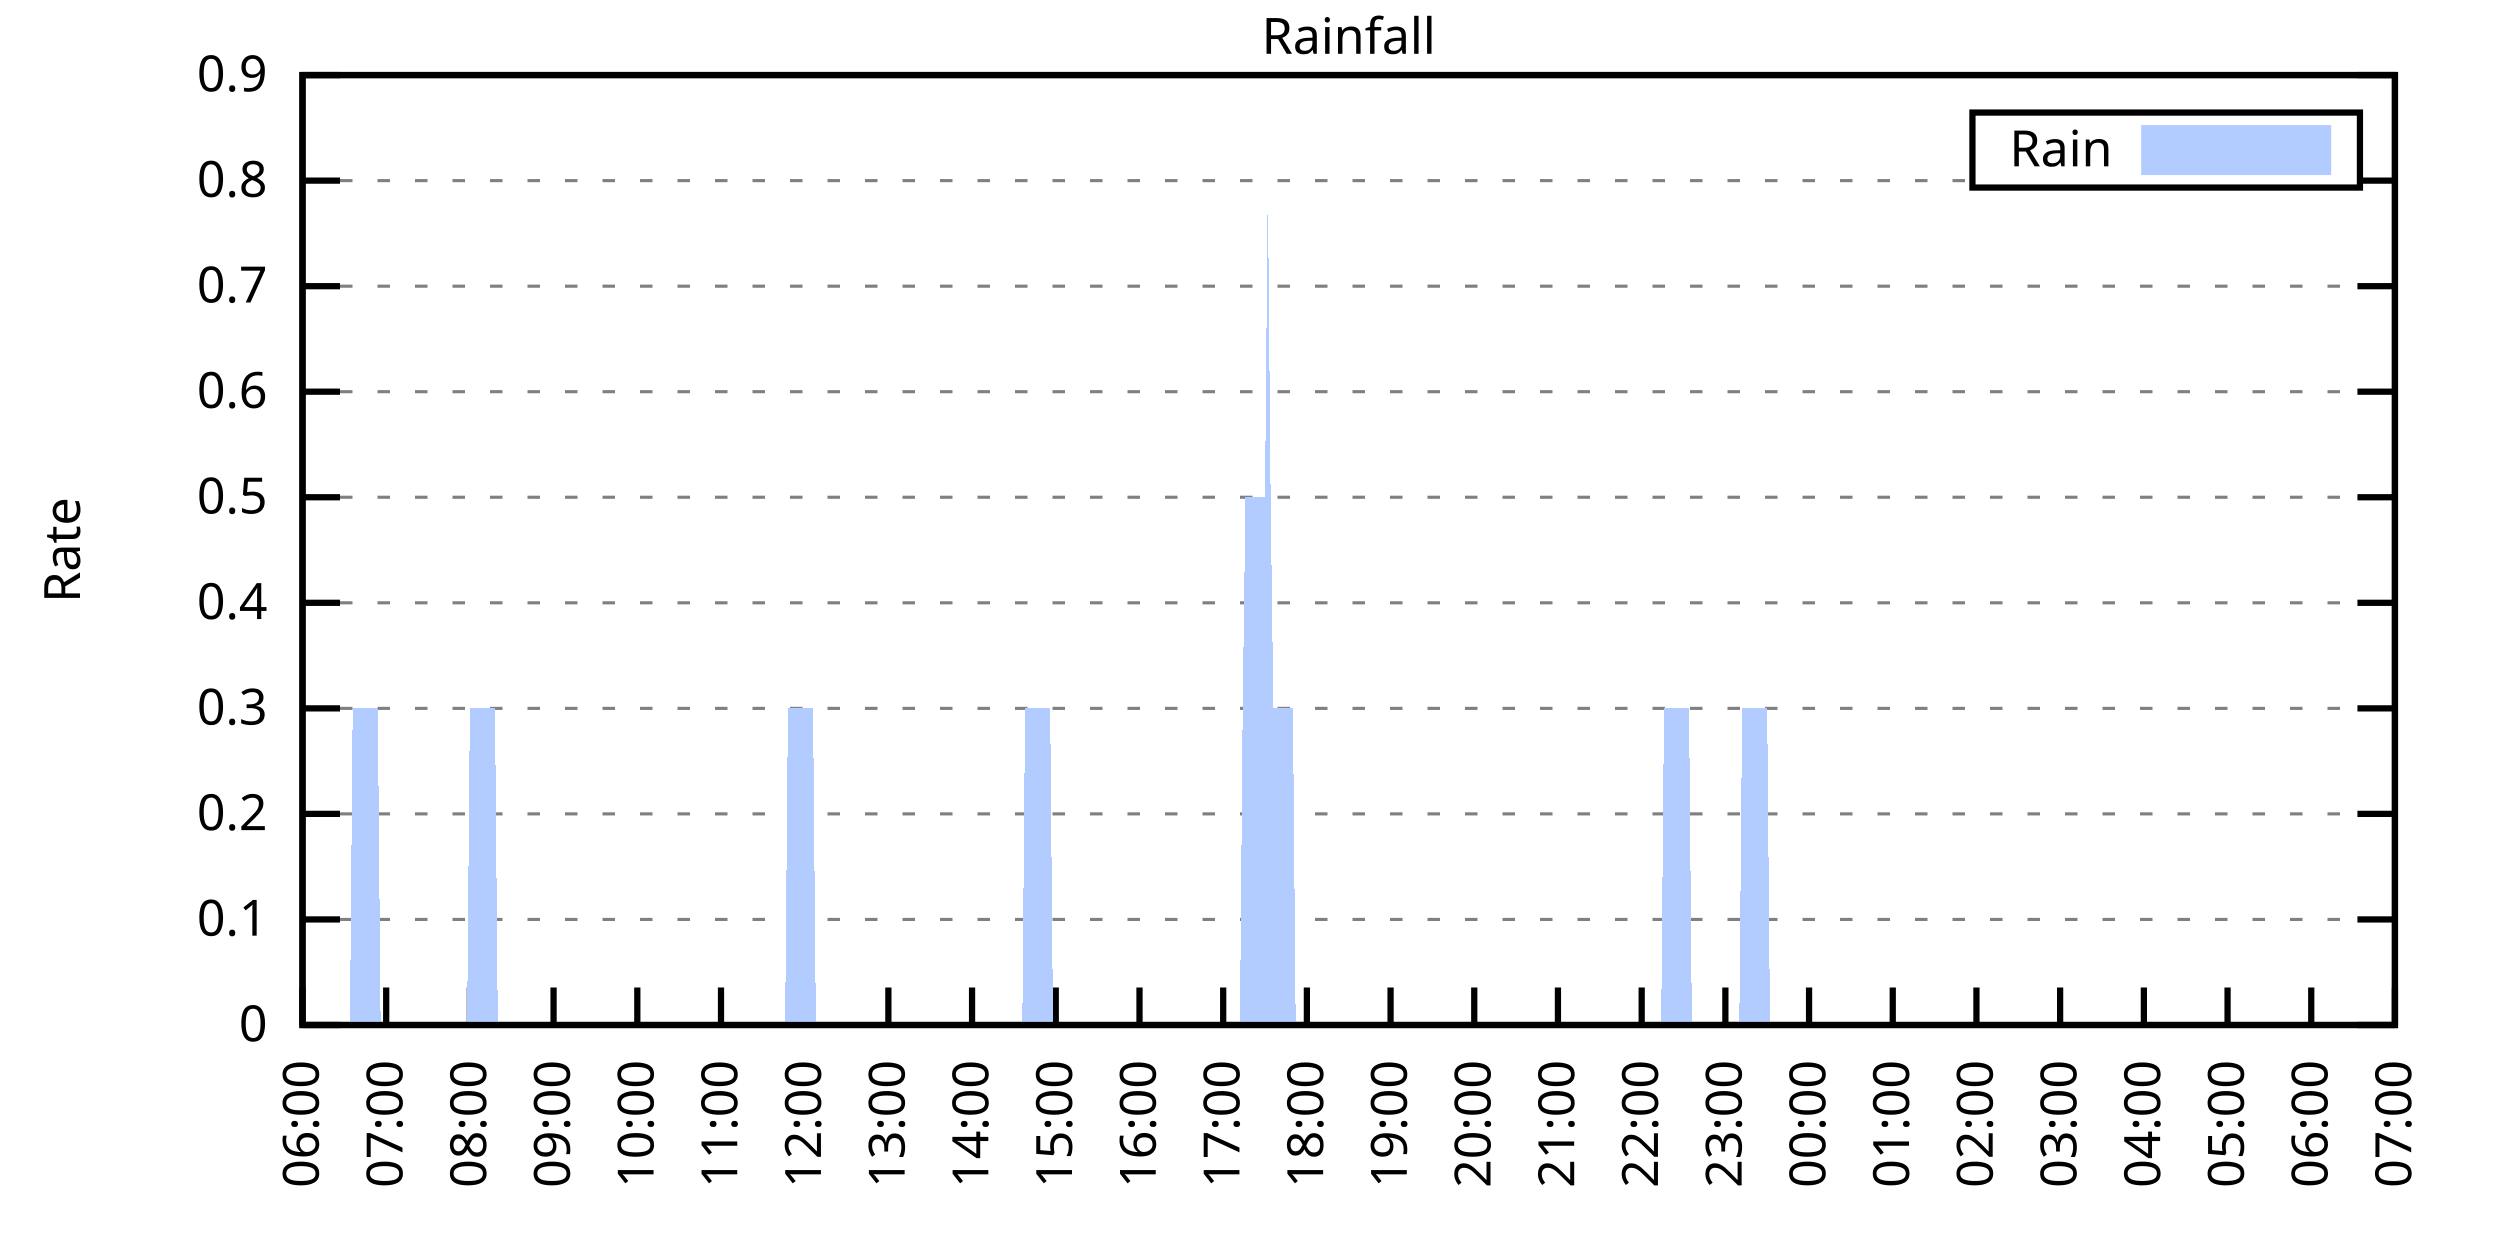
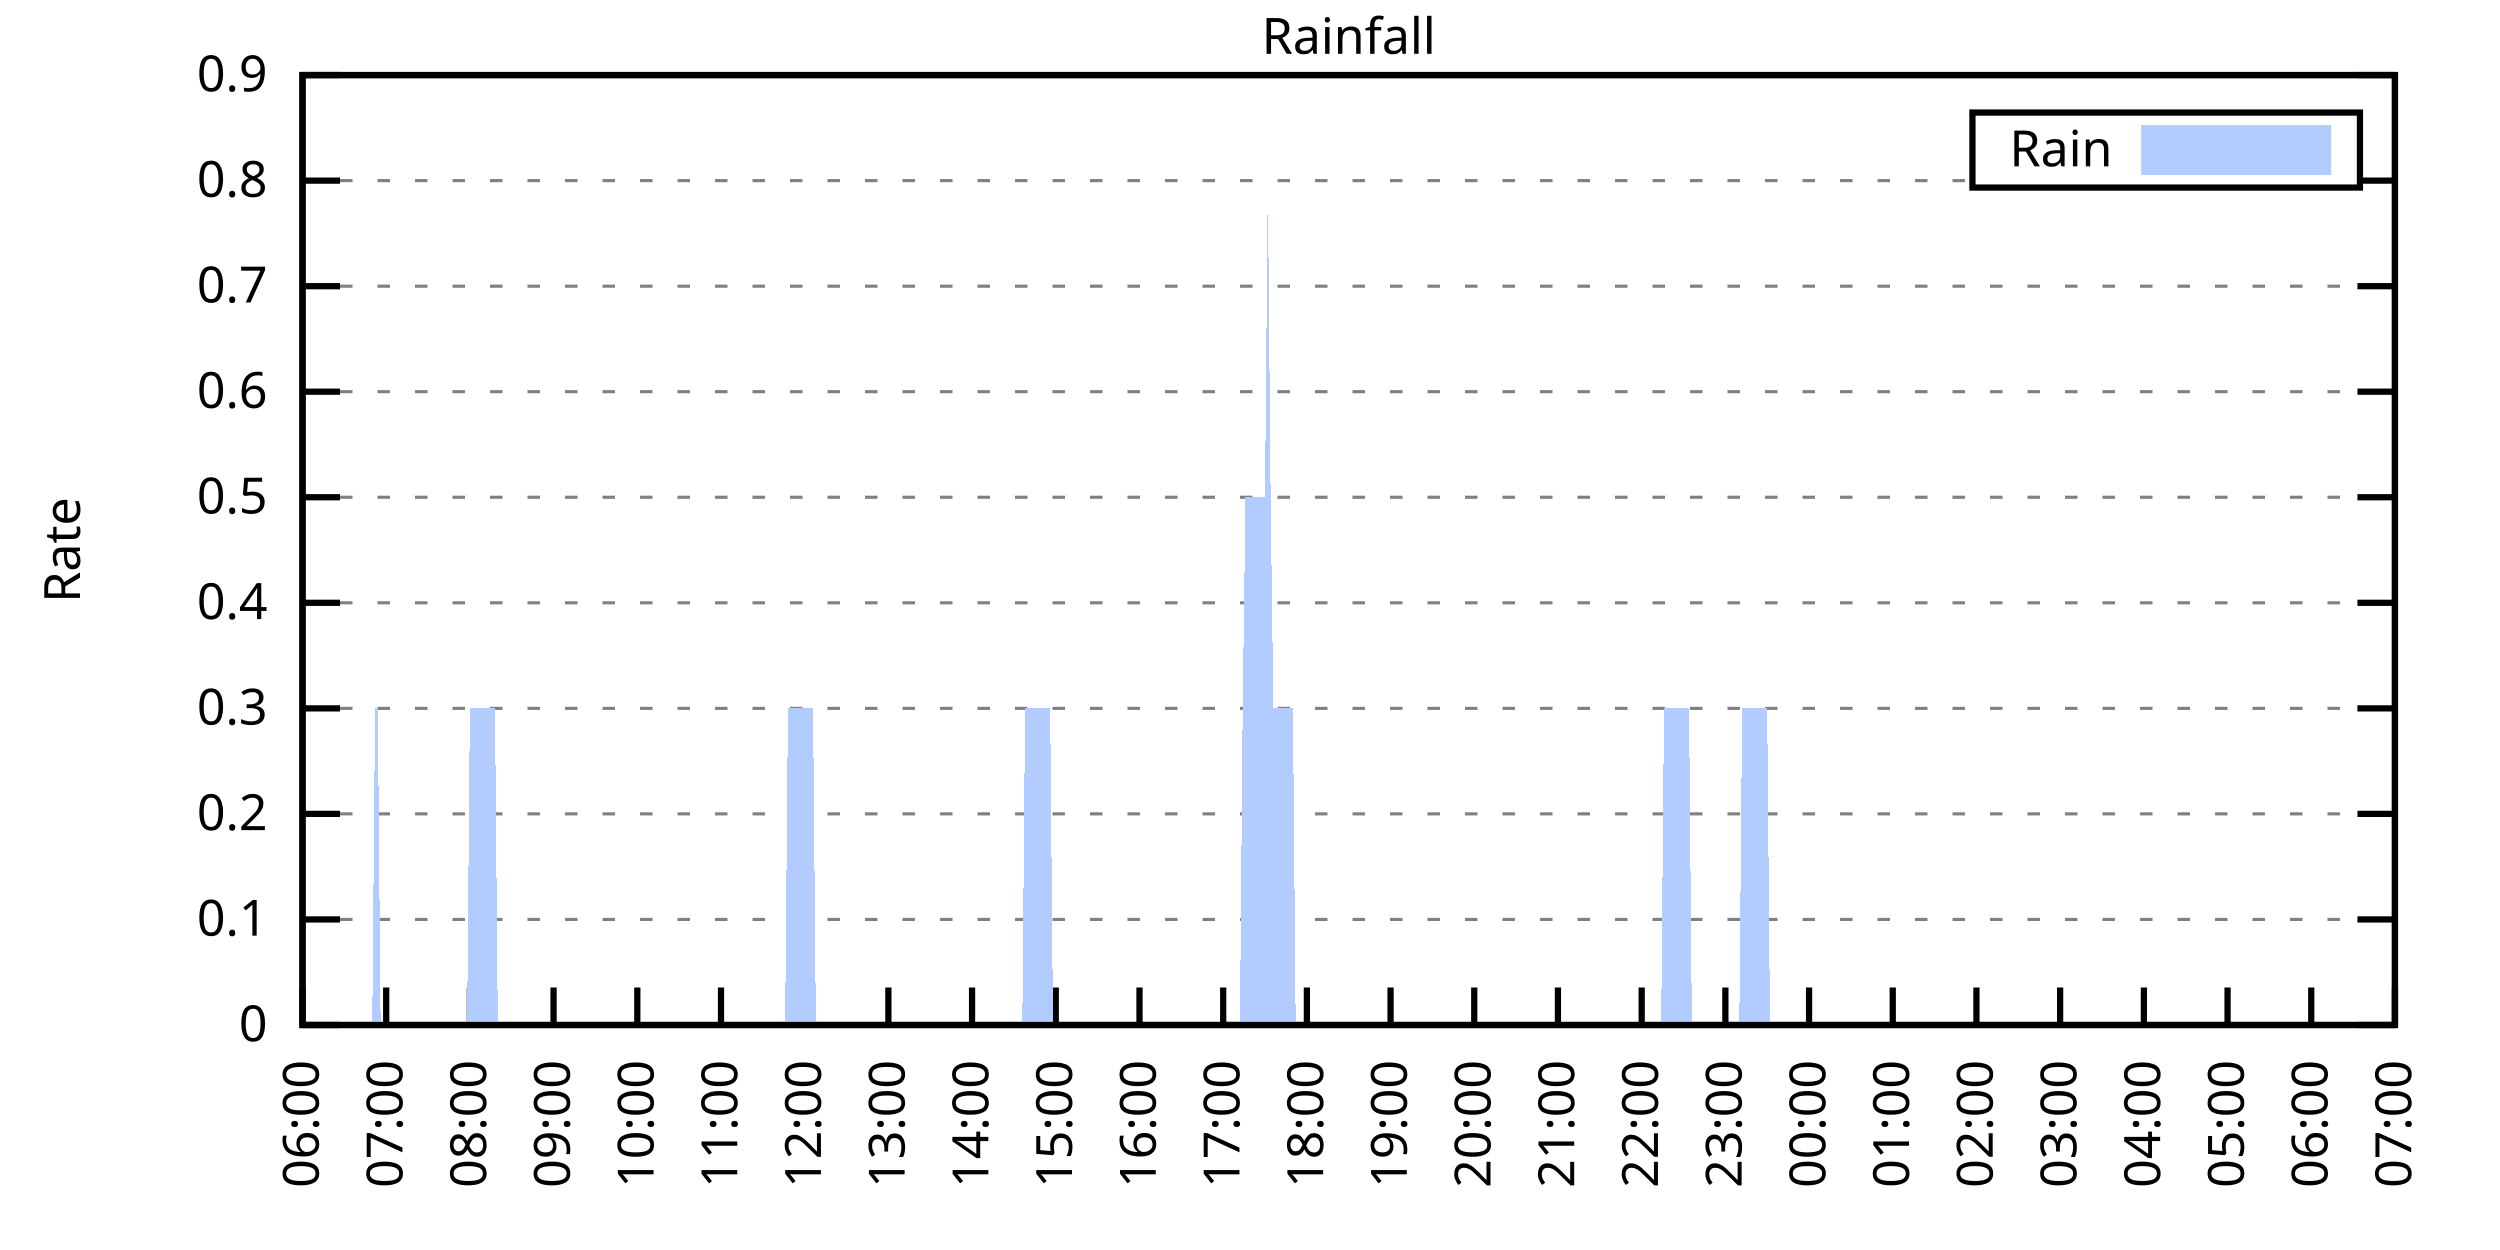
<svg xmlns="http://www.w3.org/2000/svg" xmlns:xlink="http://www.w3.org/1999/xlink" width="400" height="200" viewBox="0 0 400 200">
  <g id="gnuplot_canvas">
    <rect x="0" y="0" width="400" height="200" fill="none" />
    <defs>
      <circle id="gpDot" r="0.5" stroke-width="0.5" stroke="currentColor" />
      <path id="gpPt0" stroke-width="0.333" stroke="currentColor" d="M-1,0 h2 M0,-1 v2" />
      <path id="gpPt1" stroke-width="0.333" stroke="currentColor" d="M-1,-1 L1,1 M1,-1 L-1,1" />
      <path id="gpPt2" stroke-width="0.333" stroke="currentColor" d="M-1,0 L1,0 M0,-1 L0,1 M-1,-1 L1,1 M-1,1 L1,-1" />
      <rect id="gpPt3" stroke-width="0.333" stroke="currentColor" x="-1" y="-1" width="2" height="2" />
      <rect id="gpPt4" stroke-width="0.333" stroke="currentColor" fill="currentColor" x="-1" y="-1" width="2" height="2" />
      <circle id="gpPt5" stroke-width="0.333" stroke="currentColor" cx="0" cy="0" r="1" />
      <use xlink:href="#gpPt5" id="gpPt6" fill="currentColor" stroke="none" />
      <path id="gpPt7" stroke-width="0.333" stroke="currentColor" d="M0,-1.33 L-1.33,0.67 L1.33,0.67 z" />
      <use xlink:href="#gpPt7" id="gpPt8" fill="currentColor" stroke="none" />
      <use xlink:href="#gpPt7" id="gpPt9" stroke="currentColor" transform="rotate(180)" />
      <use xlink:href="#gpPt9" id="gpPt10" fill="currentColor" stroke="none" />
      <use xlink:href="#gpPt3" id="gpPt11" stroke="currentColor" transform="rotate(45)" />
      <use xlink:href="#gpPt11" id="gpPt12" fill="currentColor" stroke="none" />
      <path id="gpPt13" stroke-width="0.333" stroke="currentColor" d="M0,1.330 L1.265,0.411 L0.782,-1.067 L-0.782,-1.076 L-1.265,0.411 z" />
      <use xlink:href="#gpPt13" id="gpPt14" fill="currentColor" stroke="none" />
      <filter id="textbox" filterUnits="objectBoundingBox" x="0" y="0" height="1" width="1">
        <feFlood flood-color="white" flood-opacity="1" result="bgnd" />
        <feComposite in="SourceGraphic" in2="bgnd" operator="atop" />
      </filter>
      <filter id="greybox" filterUnits="objectBoundingBox" x="0" y="0" height="1" width="1">
        <feFlood flood-color="lightgrey" flood-opacity="1" result="grey" />
        <feComposite in="SourceGraphic" in2="grey" operator="atop" />
      </filter>
    </defs>
    <g fill="none" color="white" stroke="currentColor" stroke-width="1.00" stroke-linecap="butt" stroke-linejoin="miter">
</g>
    <g fill="none" color="black" stroke="currentColor" stroke-width="1.00" stroke-linecap="butt" stroke-linejoin="miter">
      <g stroke="none" shape-rendering="crispEdges">
        <polygon fill="rgb(255, 255, 255)" points="48.40,164.00 383.18,164.00 383.18,12.02 48.40,12.02 " />
      </g>
    </g>
    <g fill="none" color="black" stroke="currentColor" stroke-width="1.00" stroke-linecap="butt" stroke-linejoin="miter">
</g>
    <g fill="none" color="black" stroke="black" stroke-width="0.50" stroke-linecap="butt" stroke-linejoin="miter">
</g>
    <g fill="none" color="gray" stroke="currentColor" stroke-width="0.50" stroke-linecap="butt" stroke-linejoin="miter">
      <path stroke="gray" stroke-dasharray="2,4" class="gridline" d="M48.40,164.00 L383.19,164.00  " />
    </g>
    <g fill="none" color="gray" stroke="gray" stroke-width="1.00" stroke-linecap="butt" stroke-linejoin="miter">
</g>
    <g fill="none" color="black" stroke="currentColor" stroke-width="1.00" stroke-linecap="butt" stroke-linejoin="miter">
      <path stroke="black" d="M48.40,164.00 L54.40,164.00 M383.19,164.00 L377.19,164.00  " />
      <g transform="translate(42.80,166.60)" stroke="none" fill="black" font-family="Sans" font-size="8.00" text-anchor="end">
        <text>
          <tspan font-family="Sans"> 0</tspan>
        </text>
      </g>
    </g>
    <g fill="none" color="black" stroke="currentColor" stroke-width="1.00" stroke-linecap="butt" stroke-linejoin="miter">
</g>
    <g fill="none" color="black" stroke="black" stroke-width="0.50" stroke-linecap="butt" stroke-linejoin="miter">
</g>
    <g fill="none" color="gray" stroke="currentColor" stroke-width="0.50" stroke-linecap="butt" stroke-linejoin="miter">
      <path stroke="gray" stroke-dasharray="2,4" class="gridline" d="M48.40,147.11 L383.19,147.11  " />
    </g>
    <g fill="none" color="gray" stroke="gray" stroke-width="1.00" stroke-linecap="butt" stroke-linejoin="miter">
</g>
    <g fill="none" color="black" stroke="currentColor" stroke-width="1.00" stroke-linecap="butt" stroke-linejoin="miter">
      <path stroke="black" d="M48.40,147.11 L54.40,147.11 M383.19,147.11 L377.19,147.11  " />
      <g transform="translate(42.80,149.71)" stroke="none" fill="black" font-family="Sans" font-size="8.00" text-anchor="end">
        <text>
          <tspan font-family="Sans"> 0.1</tspan>
        </text>
      </g>
    </g>
    <g fill="none" color="black" stroke="currentColor" stroke-width="1.00" stroke-linecap="butt" stroke-linejoin="miter">
</g>
    <g fill="none" color="black" stroke="black" stroke-width="0.50" stroke-linecap="butt" stroke-linejoin="miter">
</g>
    <g fill="none" color="gray" stroke="currentColor" stroke-width="0.50" stroke-linecap="butt" stroke-linejoin="miter">
      <path stroke="gray" stroke-dasharray="2,4" class="gridline" d="M48.40,130.22 L383.19,130.22  " />
    </g>
    <g fill="none" color="gray" stroke="gray" stroke-width="1.00" stroke-linecap="butt" stroke-linejoin="miter">
</g>
    <g fill="none" color="black" stroke="currentColor" stroke-width="1.00" stroke-linecap="butt" stroke-linejoin="miter">
      <path stroke="black" d="M48.40,130.22 L54.40,130.22 M383.19,130.22 L377.19,130.22  " />
      <g transform="translate(42.80,132.82)" stroke="none" fill="black" font-family="Sans" font-size="8.00" text-anchor="end">
        <text>
          <tspan font-family="Sans"> 0.2</tspan>
        </text>
      </g>
    </g>
    <g fill="none" color="black" stroke="currentColor" stroke-width="1.00" stroke-linecap="butt" stroke-linejoin="miter">
</g>
    <g fill="none" color="black" stroke="black" stroke-width="0.50" stroke-linecap="butt" stroke-linejoin="miter">
</g>
    <g fill="none" color="gray" stroke="currentColor" stroke-width="0.50" stroke-linecap="butt" stroke-linejoin="miter">
      <path stroke="gray" stroke-dasharray="2,4" class="gridline" d="M48.40,113.34 L383.19,113.34  " />
    </g>
    <g fill="none" color="gray" stroke="gray" stroke-width="1.00" stroke-linecap="butt" stroke-linejoin="miter">
</g>
    <g fill="none" color="black" stroke="currentColor" stroke-width="1.00" stroke-linecap="butt" stroke-linejoin="miter">
      <path stroke="black" d="M48.40,113.34 L54.40,113.34 M383.19,113.34 L377.19,113.34  " />
      <g transform="translate(42.80,115.94)" stroke="none" fill="black" font-family="Sans" font-size="8.00" text-anchor="end">
        <text>
          <tspan font-family="Sans"> 0.3</tspan>
        </text>
      </g>
    </g>
    <g fill="none" color="black" stroke="currentColor" stroke-width="1.00" stroke-linecap="butt" stroke-linejoin="miter">
</g>
    <g fill="none" color="black" stroke="black" stroke-width="0.50" stroke-linecap="butt" stroke-linejoin="miter">
</g>
    <g fill="none" color="gray" stroke="currentColor" stroke-width="0.50" stroke-linecap="butt" stroke-linejoin="miter">
      <path stroke="gray" stroke-dasharray="2,4" class="gridline" d="M48.40,96.45 L383.19,96.45  " />
    </g>
    <g fill="none" color="gray" stroke="gray" stroke-width="1.00" stroke-linecap="butt" stroke-linejoin="miter">
</g>
    <g fill="none" color="black" stroke="currentColor" stroke-width="1.00" stroke-linecap="butt" stroke-linejoin="miter">
      <path stroke="black" d="M48.40,96.45 L54.40,96.45 M383.19,96.45 L377.19,96.45  " />
      <g transform="translate(42.80,99.05)" stroke="none" fill="black" font-family="Sans" font-size="8.00" text-anchor="end">
        <text>
          <tspan font-family="Sans"> 0.4</tspan>
        </text>
      </g>
    </g>
    <g fill="none" color="black" stroke="currentColor" stroke-width="1.00" stroke-linecap="butt" stroke-linejoin="miter">
</g>
    <g fill="none" color="black" stroke="black" stroke-width="0.50" stroke-linecap="butt" stroke-linejoin="miter">
</g>
    <g fill="none" color="gray" stroke="currentColor" stroke-width="0.50" stroke-linecap="butt" stroke-linejoin="miter">
      <path stroke="gray" stroke-dasharray="2,4" class="gridline" d="M48.40,79.56 L383.19,79.56  " />
    </g>
    <g fill="none" color="gray" stroke="gray" stroke-width="1.00" stroke-linecap="butt" stroke-linejoin="miter">
</g>
    <g fill="none" color="black" stroke="currentColor" stroke-width="1.00" stroke-linecap="butt" stroke-linejoin="miter">
      <path stroke="black" d="M48.40,79.56 L54.40,79.56 M383.19,79.56 L377.19,79.56  " />
      <g transform="translate(42.80,82.16)" stroke="none" fill="black" font-family="Sans" font-size="8.00" text-anchor="end">
        <text>
          <tspan font-family="Sans"> 0.5</tspan>
        </text>
      </g>
    </g>
    <g fill="none" color="black" stroke="currentColor" stroke-width="1.00" stroke-linecap="butt" stroke-linejoin="miter">
</g>
    <g fill="none" color="black" stroke="black" stroke-width="0.50" stroke-linecap="butt" stroke-linejoin="miter">
</g>
    <g fill="none" color="gray" stroke="currentColor" stroke-width="0.50" stroke-linecap="butt" stroke-linejoin="miter">
      <path stroke="gray" stroke-dasharray="2,4" class="gridline" d="M48.40,62.67 L383.19,62.67  " />
    </g>
    <g fill="none" color="gray" stroke="gray" stroke-width="1.00" stroke-linecap="butt" stroke-linejoin="miter">
</g>
    <g fill="none" color="black" stroke="currentColor" stroke-width="1.00" stroke-linecap="butt" stroke-linejoin="miter">
      <path stroke="black" d="M48.40,62.67 L54.40,62.67 M383.19,62.67 L377.19,62.67  " />
      <g transform="translate(42.80,65.27)" stroke="none" fill="black" font-family="Sans" font-size="8.00" text-anchor="end">
        <text>
          <tspan font-family="Sans"> 0.6</tspan>
        </text>
      </g>
    </g>
    <g fill="none" color="black" stroke="currentColor" stroke-width="1.00" stroke-linecap="butt" stroke-linejoin="miter">
</g>
    <g fill="none" color="black" stroke="black" stroke-width="0.50" stroke-linecap="butt" stroke-linejoin="miter">
</g>
    <g fill="none" color="gray" stroke="currentColor" stroke-width="0.50" stroke-linecap="butt" stroke-linejoin="miter">
      <path stroke="gray" stroke-dasharray="2,4" class="gridline" d="M48.40,45.79 L383.19,45.79  " />
    </g>
    <g fill="none" color="gray" stroke="gray" stroke-width="1.00" stroke-linecap="butt" stroke-linejoin="miter">
</g>
    <g fill="none" color="black" stroke="currentColor" stroke-width="1.00" stroke-linecap="butt" stroke-linejoin="miter">
      <path stroke="black" d="M48.40,45.79 L54.40,45.79 M383.19,45.79 L377.19,45.79  " />
      <g transform="translate(42.80,48.39)" stroke="none" fill="black" font-family="Sans" font-size="8.00" text-anchor="end">
        <text>
          <tspan font-family="Sans"> 0.7</tspan>
        </text>
      </g>
    </g>
    <g fill="none" color="black" stroke="currentColor" stroke-width="1.00" stroke-linecap="butt" stroke-linejoin="miter">
</g>
    <g fill="none" color="black" stroke="black" stroke-width="0.50" stroke-linecap="butt" stroke-linejoin="miter">
</g>
    <g fill="none" color="gray" stroke="currentColor" stroke-width="0.50" stroke-linecap="butt" stroke-linejoin="miter">
      <path stroke="gray" stroke-dasharray="2,4" class="gridline" d="M48.40,28.90 L315.59,28.90 M377.59,28.90 L383.19,28.90  " />
    </g>
    <g fill="none" color="gray" stroke="gray" stroke-width="1.00" stroke-linecap="butt" stroke-linejoin="miter">
</g>
    <g fill="none" color="black" stroke="currentColor" stroke-width="1.00" stroke-linecap="butt" stroke-linejoin="miter">
      <path stroke="black" d="M48.40,28.90 L54.40,28.90 M383.19,28.90 L377.19,28.90  " />
      <g transform="translate(42.80,31.50)" stroke="none" fill="black" font-family="Sans" font-size="8.00" text-anchor="end">
        <text>
          <tspan font-family="Sans"> 0.8</tspan>
        </text>
      </g>
    </g>
    <g fill="none" color="black" stroke="currentColor" stroke-width="1.00" stroke-linecap="butt" stroke-linejoin="miter">
</g>
    <g fill="none" color="black" stroke="black" stroke-width="0.50" stroke-linecap="butt" stroke-linejoin="miter">
</g>
    <g fill="none" color="gray" stroke="currentColor" stroke-width="0.50" stroke-linecap="butt" stroke-linejoin="miter">
      <path stroke="gray" stroke-dasharray="2,4" class="gridline" d="M48.40,12.01 L383.19,12.01  " />
    </g>
    <g fill="none" color="gray" stroke="gray" stroke-width="1.00" stroke-linecap="butt" stroke-linejoin="miter">
</g>
    <g fill="none" color="black" stroke="currentColor" stroke-width="1.00" stroke-linecap="butt" stroke-linejoin="miter">
      <path stroke="black" d="M48.40,12.01 L54.40,12.01 M383.19,12.01 L377.19,12.01  " />
      <g transform="translate(42.80,14.61)" stroke="none" fill="black" font-family="Sans" font-size="8.00" text-anchor="end">
        <text>
          <tspan font-family="Sans"> 0.9</tspan>
        </text>
      </g>
    </g>
    <g fill="none" color="black" stroke="currentColor" stroke-width="1.00" stroke-linecap="butt" stroke-linejoin="miter">
      <path stroke="black" d="M48.40,164.00 L48.40,158.00  " />
      <g transform="translate(51.00,169.60) rotate(270.00)" stroke="none" fill="black" font-family="Sans" font-size="8.00" text-anchor="end">
        <text>
          <tspan font-family="Sans">06:00</tspan>
        </text>
      </g>
    </g>
    <g fill="none" color="black" stroke="currentColor" stroke-width="1.00" stroke-linecap="butt" stroke-linejoin="miter">
      <path stroke="black" d="M61.79,164.00 L61.79,158.00  " />
      <g transform="translate(64.39,169.60) rotate(270.00)" stroke="none" fill="black" font-family="Sans" font-size="8.00" text-anchor="end">
        <text>
          <tspan font-family="Sans">07:00</tspan>
        </text>
      </g>
    </g>
    <g fill="none" color="black" stroke="currentColor" stroke-width="1.00" stroke-linecap="butt" stroke-linejoin="miter">
      <path stroke="black" d="M75.18,164.00 L75.18,158.00  " />
      <g transform="translate(77.78,169.60) rotate(270.00)" stroke="none" fill="black" font-family="Sans" font-size="8.00" text-anchor="end">
        <text>
          <tspan font-family="Sans">08:00</tspan>
        </text>
      </g>
    </g>
    <g fill="none" color="black" stroke="currentColor" stroke-width="1.00" stroke-linecap="butt" stroke-linejoin="miter">
      <path stroke="black" d="M88.57,164.00 L88.57,158.00  " />
      <g transform="translate(91.17,169.60) rotate(270.00)" stroke="none" fill="black" font-family="Sans" font-size="8.00" text-anchor="end">
        <text>
          <tspan font-family="Sans">09:00</tspan>
        </text>
      </g>
    </g>
    <g fill="none" color="black" stroke="currentColor" stroke-width="1.00" stroke-linecap="butt" stroke-linejoin="miter">
      <path stroke="black" d="M101.97,164.00 L101.97,158.00  " />
      <g transform="translate(104.57,169.60) rotate(270.00)" stroke="none" fill="black" font-family="Sans" font-size="8.00" text-anchor="end">
        <text>
          <tspan font-family="Sans">10:00</tspan>
        </text>
      </g>
    </g>
    <g fill="none" color="black" stroke="currentColor" stroke-width="1.00" stroke-linecap="butt" stroke-linejoin="miter">
      <path stroke="black" d="M115.36,164.00 L115.36,158.00  " />
      <g transform="translate(117.96,169.60) rotate(270.00)" stroke="none" fill="black" font-family="Sans" font-size="8.00" text-anchor="end">
        <text>
          <tspan font-family="Sans">11:00</tspan>
        </text>
      </g>
    </g>
    <g fill="none" color="black" stroke="currentColor" stroke-width="1.00" stroke-linecap="butt" stroke-linejoin="miter">
      <path stroke="black" d="M128.75,164.00 L128.75,158.00  " />
      <g transform="translate(131.35,169.60) rotate(270.00)" stroke="none" fill="black" font-family="Sans" font-size="8.00" text-anchor="end">
        <text>
          <tspan font-family="Sans">12:00</tspan>
        </text>
      </g>
    </g>
    <g fill="none" color="black" stroke="currentColor" stroke-width="1.00" stroke-linecap="butt" stroke-linejoin="miter">
      <path stroke="black" d="M142.14,164.00 L142.14,158.00  " />
      <g transform="translate(144.74,169.60) rotate(270.00)" stroke="none" fill="black" font-family="Sans" font-size="8.00" text-anchor="end">
        <text>
          <tspan font-family="Sans">13:00</tspan>
        </text>
      </g>
    </g>
    <g fill="none" color="black" stroke="currentColor" stroke-width="1.00" stroke-linecap="butt" stroke-linejoin="miter">
      <path stroke="black" d="M155.53,164.00 L155.53,158.00  " />
      <g transform="translate(158.13,169.60) rotate(270.00)" stroke="none" fill="black" font-family="Sans" font-size="8.00" text-anchor="end">
        <text>
          <tspan font-family="Sans">14:00</tspan>
        </text>
      </g>
    </g>
    <g fill="none" color="black" stroke="currentColor" stroke-width="1.00" stroke-linecap="butt" stroke-linejoin="miter">
      <path stroke="black" d="M168.92,164.00 L168.92,158.00  " />
      <g transform="translate(171.52,169.60) rotate(270.00)" stroke="none" fill="black" font-family="Sans" font-size="8.00" text-anchor="end">
        <text>
          <tspan font-family="Sans">15:00</tspan>
        </text>
      </g>
    </g>
    <g fill="none" color="black" stroke="currentColor" stroke-width="1.00" stroke-linecap="butt" stroke-linejoin="miter">
      <path stroke="black" d="M182.32,164.00 L182.32,158.00  " />
      <g transform="translate(184.92,169.60) rotate(270.00)" stroke="none" fill="black" font-family="Sans" font-size="8.00" text-anchor="end">
        <text>
          <tspan font-family="Sans">16:00</tspan>
        </text>
      </g>
    </g>
    <g fill="none" color="black" stroke="currentColor" stroke-width="1.00" stroke-linecap="butt" stroke-linejoin="miter">
      <path stroke="black" d="M195.71,164.00 L195.71,158.00  " />
      <g transform="translate(198.31,169.60) rotate(270.00)" stroke="none" fill="black" font-family="Sans" font-size="8.00" text-anchor="end">
        <text>
          <tspan font-family="Sans">17:00</tspan>
        </text>
      </g>
    </g>
    <g fill="none" color="black" stroke="currentColor" stroke-width="1.00" stroke-linecap="butt" stroke-linejoin="miter">
      <path stroke="black" d="M209.10,164.00 L209.10,158.00  " />
      <g transform="translate(211.70,169.60) rotate(270.00)" stroke="none" fill="black" font-family="Sans" font-size="8.00" text-anchor="end">
        <text>
          <tspan font-family="Sans">18:00</tspan>
        </text>
      </g>
    </g>
    <g fill="none" color="black" stroke="currentColor" stroke-width="1.00" stroke-linecap="butt" stroke-linejoin="miter">
      <path stroke="black" d="M222.49,164.00 L222.49,158.00  " />
      <g transform="translate(225.09,169.60) rotate(270.00)" stroke="none" fill="black" font-family="Sans" font-size="8.00" text-anchor="end">
        <text>
          <tspan font-family="Sans">19:00</tspan>
        </text>
      </g>
    </g>
    <g fill="none" color="black" stroke="currentColor" stroke-width="1.00" stroke-linecap="butt" stroke-linejoin="miter">
      <path stroke="black" d="M235.88,164.00 L235.88,158.00  " />
      <g transform="translate(238.48,169.60) rotate(270.00)" stroke="none" fill="black" font-family="Sans" font-size="8.00" text-anchor="end">
        <text>
          <tspan font-family="Sans">20:00</tspan>
        </text>
      </g>
    </g>
    <g fill="none" color="black" stroke="currentColor" stroke-width="1.00" stroke-linecap="butt" stroke-linejoin="miter">
      <path stroke="black" d="M249.27,164.00 L249.27,158.00  " />
      <g transform="translate(251.87,169.60) rotate(270.00)" stroke="none" fill="black" font-family="Sans" font-size="8.00" text-anchor="end">
        <text>
          <tspan font-family="Sans">21:00</tspan>
        </text>
      </g>
    </g>
    <g fill="none" color="black" stroke="currentColor" stroke-width="1.00" stroke-linecap="butt" stroke-linejoin="miter">
      <path stroke="black" d="M262.67,164.00 L262.67,158.00  " />
      <g transform="translate(265.27,169.60) rotate(270.00)" stroke="none" fill="black" font-family="Sans" font-size="8.00" text-anchor="end">
        <text>
          <tspan font-family="Sans">22:00</tspan>
        </text>
      </g>
    </g>
    <g fill="none" color="black" stroke="currentColor" stroke-width="1.00" stroke-linecap="butt" stroke-linejoin="miter">
      <path stroke="black" d="M276.06,164.00 L276.06,158.00  " />
      <g transform="translate(278.66,169.60) rotate(270.00)" stroke="none" fill="black" font-family="Sans" font-size="8.00" text-anchor="end">
        <text>
          <tspan font-family="Sans">23:00</tspan>
        </text>
      </g>
    </g>
    <g fill="none" color="black" stroke="currentColor" stroke-width="1.00" stroke-linecap="butt" stroke-linejoin="miter">
      <path stroke="black" d="M289.45,164.00 L289.45,158.00  " />
      <g transform="translate(292.05,169.60) rotate(270.00)" stroke="none" fill="black" font-family="Sans" font-size="8.00" text-anchor="end">
        <text>
          <tspan font-family="Sans">00:00</tspan>
        </text>
      </g>
    </g>
    <g fill="none" color="black" stroke="currentColor" stroke-width="1.00" stroke-linecap="butt" stroke-linejoin="miter">
      <path stroke="black" d="M302.84,164.00 L302.84,158.00  " />
      <g transform="translate(305.44,169.60) rotate(270.00)" stroke="none" fill="black" font-family="Sans" font-size="8.00" text-anchor="end">
        <text>
          <tspan font-family="Sans">01:00</tspan>
        </text>
      </g>
    </g>
    <g fill="none" color="black" stroke="currentColor" stroke-width="1.00" stroke-linecap="butt" stroke-linejoin="miter">
      <path stroke="black" d="M316.23,164.00 L316.23,158.00  " />
      <g transform="translate(318.83,169.60) rotate(270.00)" stroke="none" fill="black" font-family="Sans" font-size="8.00" text-anchor="end">
        <text>
          <tspan font-family="Sans">02:00</tspan>
        </text>
      </g>
    </g>
    <g fill="none" color="black" stroke="currentColor" stroke-width="1.00" stroke-linecap="butt" stroke-linejoin="miter">
      <path stroke="black" d="M329.62,164.00 L329.62,158.00  " />
      <g transform="translate(332.22,169.60) rotate(270.00)" stroke="none" fill="black" font-family="Sans" font-size="8.00" text-anchor="end">
        <text>
          <tspan font-family="Sans">03:00</tspan>
        </text>
      </g>
    </g>
    <g fill="none" color="black" stroke="currentColor" stroke-width="1.00" stroke-linecap="butt" stroke-linejoin="miter">
      <path stroke="black" d="M343.02,164.00 L343.02,158.00  " />
      <g transform="translate(345.62,169.60) rotate(270.00)" stroke="none" fill="black" font-family="Sans" font-size="8.00" text-anchor="end">
        <text>
          <tspan font-family="Sans">04:00</tspan>
        </text>
      </g>
    </g>
    <g fill="none" color="black" stroke="currentColor" stroke-width="1.00" stroke-linecap="butt" stroke-linejoin="miter">
      <path stroke="black" d="M356.41,164.00 L356.41,158.00  " />
      <g transform="translate(359.01,169.60) rotate(270.00)" stroke="none" fill="black" font-family="Sans" font-size="8.00" text-anchor="end">
        <text>
          <tspan font-family="Sans">05:00</tspan>
        </text>
      </g>
    </g>
    <g fill="none" color="black" stroke="currentColor" stroke-width="1.00" stroke-linecap="butt" stroke-linejoin="miter">
      <path stroke="black" d="M369.80,164.00 L369.80,158.00  " />
      <g transform="translate(372.40,169.60) rotate(270.00)" stroke="none" fill="black" font-family="Sans" font-size="8.00" text-anchor="end">
        <text>
          <tspan font-family="Sans">06:00</tspan>
        </text>
      </g>
    </g>
    <g fill="none" color="black" stroke="currentColor" stroke-width="1.00" stroke-linecap="butt" stroke-linejoin="miter">
      <path stroke="black" d="M383.19,164.00 L383.19,158.00  " />
      <g transform="translate(385.79,169.60) rotate(270.00)" stroke="none" fill="black" font-family="Sans" font-size="8.00" text-anchor="end">
        <text>
          <tspan font-family="Sans">07:00</tspan>
        </text>
      </g>
    </g>
    <g fill="none" color="black" stroke="currentColor" stroke-width="1.00" stroke-linecap="butt" stroke-linejoin="miter">
</g>
    <g fill="none" color="black" stroke="currentColor" stroke-width="1.00" stroke-linecap="butt" stroke-linejoin="miter">
      <path stroke="black" d="M48.40,12.01 L48.40,164.00 L383.19,164.00 L383.19,12.01 L48.40,12.01 Z  " />
    </g>
    <g fill="none" color="black" stroke="currentColor" stroke-width="1.00" stroke-linecap="butt" stroke-linejoin="miter">
</g>
    <g fill="none" color="black" stroke="currentColor" stroke-width="1.00" stroke-linecap="butt" stroke-linejoin="miter">
      <path stroke="black" d="M315.59,30.01 L315.59,18.01 L377.59,18.01 L377.59,30.01 L315.59,30.01 Z  " />
    </g>
    <g id="Rainfall_plot_1">
      <g fill="none" color="white" stroke="black" stroke-width="2.00" stroke-linecap="butt" stroke-linejoin="miter">
</g>
      <g fill="none" color="black" stroke="currentColor" stroke-width="2.00" stroke-linecap="butt" stroke-linejoin="miter">
        <g transform="translate(337.99,26.61)" stroke="none" fill="black" font-family="Sans" font-size="8.00" text-anchor="end">
          <text>
            <tspan font-family="Sans">Rain</tspan>
          </text>
        </g>
      </g>
      <g fill="none" color="black" stroke="currentColor" stroke-width="2.00" stroke-linecap="butt" stroke-linejoin="miter">
        <g stroke="none" shape-rendering="crispEdges">
          <polygon fill="rgb(178, 204, 255)" points="343.59,27.01 371.99,27.01 371.99,21.01 343.59,21.01 " />
        </g>
        <path stroke="rgb(178, 204, 255)" d="M343.59,27.01 L371.99,27.01 L371.99,21.01 L343.59,21.01 L343.59,27.01 Z  " />
      </g>
      <g fill="none" color="black" stroke="currentColor" stroke-width="2.00" stroke-linecap="butt" stroke-linejoin="miter">
        <g stroke="none" shape-rendering="crispEdges">
-           <polygon fill="rgb(178, 204, 255)" points="51.97,164.00 52.42,164.00 52.86,164.00 53.31,164.00 53.76,164.00 54.20,164.00 54.65,164.00 55.10,164.00 55.54,164.00 55.99,164.00 56.43,113.34 56.88,113.34 57.33,113.34 57.77,113.34 58.22,113.34 58.67,113.34 59.11,113.34 59.56,113.34 60.01,113.34 60.45,113.34 60.90,164.00 61.35,164.00 61.79,164.00 62.24,164.00 62.68,164.00 63.13,164.00 63.58,164.00 64.02,164.00 64.47,164.00 64.92,164.00 65.36,164.00 65.81,164.00 66.26,164.00 66.70,164.00 67.15,164.00 67.59,164.00 68.04,164.00 68.49,164.00 68.93,164.00 69.38,164.00 69.83,164.00 70.27,164.00 70.72,164.00 71.17,164.00 71.61,164.00 72.06,164.00 72.50,164.00 72.95,164.00 73.40,164.00 73.84,164.00 74.29,164.00 74.74,164.00 75.18,113.34 75.63,113.34 76.08,113.34 76.52,113.34 76.97,113.34 77.42,113.34 77.86,113.34 78.31,113.34 78.75,113.34 79.20,113.34 79.65,164.00 80.09,164.00 80.54,164.00 80.99,164.00 81.43,164.00 81.88,164.00 82.33,164.00 82.77,164.00 83.22,164.00 83.66,164.00 84.11,164.00 84.56,164.00 85.00,164.00 85.45,164.00 85.90,164.00 86.34,164.00 86.79,164.00 87.24,164.00 87.68,164.00 88.13,164.00 88.57,164.00 89.02,164.00 89.47,164.00 89.91,164.00 90.36,164.00 90.81,164.00 91.25,164.00 91.70,164.00 92.15,164.00 92.59,164.00 93.04,164.00 93.49,164.00 93.93,164.00 94.38,164.00 94.82,164.00 95.27,164.00 95.72,164.00 96.16,164.00 96.61,164.00 97.06,164.00 97.50,164.00 97.95,164.00 98.40,164.00 98.84,164.00 99.29,164.00 99.73,164.00 100.18,164.00 100.63,164.00 101.07,164.00 101.52,164.00 101.97,164.00 102.41,164.00 102.86,164.00 103.31,164.00 103.75,164.00 104.20,164.00 104.64,164.00 105.09,164.00 105.54,164.00 105.98,164.00 106.43,164.00 106.88,164.00 107.32,164.00 107.77,164.00 108.22,164.00 108.66,164.00 109.11,164.00 109.55,164.00 110.00,164.00 110.45,164.00 110.89,164.00 111.34,164.00 111.79,164.00 112.23,164.00 112.68,164.00 113.13,164.00 113.57,164.00 114.02,164.00 114.47,164.00 114.91,164.00 115.36,164.00 115.80,164.00 116.25,164.00 116.70,164.00 117.14,164.00 117.59,164.00 118.04,164.00 118.48,164.00 118.93,164.00 119.38,164.00 119.82,164.00 120.27,164.00 120.71,164.00 121.16,164.00 121.61,164.00 122.05,164.00 122.50,164.00 122.95,164.00 123.39,164.00 123.84,164.00 124.29,164.00 124.73,164.00 125.18,164.00 125.62,164.00 126.07,113.34 126.52,113.34 126.96,113.34 127.41,113.34 127.86,113.34 128.30,113.34 128.75,113.34 129.20,113.34 129.64,113.34 130.09,113.34 130.54,164.00 130.98,164.00 131.43,164.00 131.87,164.00 132.32,164.00 132.77,164.00 133.21,164.00 133.66,164.00 134.11,164.00 134.55,164.00 135.00,164.00 135.45,164.00 135.89,164.00 136.34,164.00 136.78,164.00 137.23,164.00 137.68,164.00 138.12,164.00 138.57,164.00 139.02,164.00 139.46,164.00 139.91,164.00 140.36,164.00 140.80,164.00 141.25,164.00 141.69,164.00 142.14,164.00 142.59,164.00 143.03,164.00 143.48,164.00 143.93,164.00 144.37,164.00 144.82,164.00 145.27,164.00 145.71,164.00 146.16,164.00 146.61,164.00 147.05,164.00 147.50,164.00 147.94,164.00 148.39,164.00 148.84,164.00 149.28,164.00 149.73,164.00 150.18,164.00 150.62,164.00 151.07,164.00 151.52,164.00 151.96,164.00 152.41,164.00 152.85,164.00 153.30,164.00 153.75,164.00 154.19,164.00 154.64,164.00 155.09,164.00 155.53,164.00 155.98,164.00 156.43,164.00 156.87,164.00 157.32,164.00 157.76,164.00 158.21,164.00 158.66,164.00 159.10,164.00 159.55,164.00 160.00,164.00 160.44,164.00 160.89,164.00 161.34,164.00 161.78,164.00 162.23,164.00 162.67,164.00 163.12,164.00 163.57,164.00 164.01,113.34 164.46,113.34 164.91,113.34 165.35,113.34 165.80,113.34 166.25,113.34 166.69,113.34 167.14,113.34 167.59,113.34 168.03,113.34 168.48,164.00 168.92,164.00 169.37,164.00 169.82,164.00 170.26,164.00 170.71,164.00 171.16,164.00 171.60,164.00 172.05,164.00 172.50,164.00 172.94,164.00 173.39,164.00 173.83,164.00 174.28,164.00 174.73,164.00 175.17,164.00 175.62,164.00 176.07,164.00 176.51,164.00 176.96,164.00 177.41,164.00 177.85,164.00 178.30,164.00 178.74,164.00 179.19,164.00 179.64,164.00 180.08,164.00 180.53,164.00 180.98,164.00 181.42,164.00 181.87,164.00 182.32,164.00 182.76,164.00 183.21,164.00 183.66,164.00 184.10,164.00 184.55,164.00 184.99,164.00 185.44,164.00 185.89,164.00 186.33,164.00 186.78,164.00 187.23,164.00 187.67,164.00 188.12,164.00 188.57,164.00 189.01,164.00 189.46,164.00 189.90,164.00 190.35,164.00 190.80,164.00 191.24,164.00 191.69,164.00 192.14,164.00 192.58,164.00 193.03,164.00 193.48,164.00 193.92,164.00 194.37,164.00 194.81,164.00 195.26,164.00 195.71,164.00 196.15,164.00 196.60,164.00 197.05,164.00 197.49,164.00 197.94,164.00 198.39,164.00 198.83,113.34 199.28,79.56 199.73,79.56 200.17,79.56 200.62,79.56 201.06,79.56 201.51,79.56 201.96,79.56 202.40,79.56 202.85,28.90 203.30,79.56 203.74,113.34 204.19,113.34 204.64,113.34 205.08,113.34 205.53,113.34 205.97,113.34 206.42,113.34 206.87,113.34 207.31,164.00 207.76,164.00 208.21,164.00 208.65,164.00 209.10,164.00 209.55,164.00 209.99,164.00 210.44,164.00 210.88,164.00 211.33,164.00 211.78,164.00 212.22,164.00 212.67,164.00 213.12,164.00 213.56,164.00 214.01,164.00 214.46,164.00 214.90,164.00 215.35,164.00 215.80,164.00 216.24,164.00 216.69,164.00 217.13,164.00 217.58,164.00 218.03,164.00 218.47,164.00 218.92,164.00 219.37,164.00 219.81,164.00 220.26,164.00 220.71,164.00 221.15,164.00 221.60,164.00 222.04,164.00 222.49,164.00 222.94,164.00 223.38,164.00 223.83,164.00 224.28,164.00 224.72,164.00 225.17,164.00 225.62,164.00 226.06,164.00 226.51,164.00 226.95,164.00 227.40,164.00 227.85,164.00 228.29,164.00 228.74,164.00 229.19,164.00 229.63,164.00 230.08,164.00 230.53,164.00 230.97,164.00 231.42,164.00 231.86,164.00 232.31,164.00 232.76,164.00 233.20,164.00 233.65,164.00 234.10,164.00 234.54,164.00 234.99,164.00 235.44,164.00 235.88,164.00 236.33,164.00 236.78,164.00 237.22,164.00 237.67,164.00 238.11,164.00 238.56,164.00 239.01,164.00 239.45,164.00 239.90,164.00 240.35,164.00 240.79,164.00 241.24,164.00 241.69,164.00 242.13,164.00 242.58,164.00 243.02,164.00 243.47,164.00 243.92,164.00 244.36,164.00 244.81,164.00 245.26,164.00 245.70,164.00 246.15,164.00 246.60,164.00 247.04,164.00 247.49,164.00 247.93,164.00 248.38,164.00 248.83,164.00 249.27,164.00 249.72,164.00 250.17,164.00 250.61,164.00 251.06,164.00 251.51,164.00 251.95,164.00 252.40,164.00 252.85,164.00 253.29,164.00 253.74,164.00 254.18,164.00 254.63,164.00 255.08,164.00 255.52,164.00 255.97,164.00 256.42,164.00 256.86,164.00 257.31,164.00 257.76,164.00 258.20,164.00 258.65,164.00 259.09,164.00 259.54,164.00 259.99,164.00 260.43,164.00 260.88,164.00 261.33,164.00 261.77,164.00 262.22,164.00 262.67,164.00 263.11,164.00 263.56,164.00 264.00,164.00 264.45,164.00 264.90,164.00 265.34,164.00 265.79,164.00 266.24,113.34 266.68,113.34 267.13,113.34 267.58,113.34 268.02,113.34 268.47,113.34 268.92,113.34 269.36,113.34 269.81,113.34 270.25,113.34 270.70,164.00 271.15,164.00 271.59,164.00 272.04,164.00 272.49,164.00 272.93,164.00 273.38,164.00 273.83,164.00 274.27,164.00 274.72,164.00 275.16,164.00 275.61,164.00 276.06,164.00 276.50,164.00 276.95,164.00 277.40,164.00 277.84,164.00 278.29,164.00 278.74,113.34 279.18,113.34 279.63,113.34 280.07,113.34 280.52,113.34 280.97,113.34 281.41,113.34 281.86,113.34 282.31,113.34 282.75,113.34 283.20,164.00 283.65,164.00 284.09,164.00 284.54,164.00 284.98,164.00 285.43,164.00 285.88,164.00 286.32,164.00 286.77,164.00 287.22,164.00 287.66,164.00 288.11,164.00 288.56,164.00 289.00,164.00 289.45,164.00 289.90,164.00 290.34,164.00 290.79,164.00 291.23,164.00 291.68,164.00 292.13,164.00 292.57,164.00 293.02,164.00 293.47,164.00 293.91,164.00 294.36,164.00 294.81,164.00 295.25,164.00 295.70,164.00 296.14,164.00 296.59,164.00 297.04,164.00 297.48,164.00 297.93,164.00 298.38,164.00 298.82,164.00 299.27,164.00 299.72,164.00 300.16,164.00 300.61,164.00 301.05,164.00 301.50,164.00 301.95,164.00 302.39,164.00 302.84,164.00 303.29,164.00 303.73,164.00 304.18,164.00 304.63,164.00 305.07,164.00 305.52,164.00 305.97,164.00 306.41,164.00 306.86,164.00 307.30,164.00 307.75,164.00 308.20,164.00 308.64,164.00 309.09,164.00 309.54,164.00 309.98,164.00 310.43,164.00 310.88,164.00 311.32,164.00 311.77,164.00 312.21,164.00 312.66,164.00 313.11,164.00 313.55,164.00 314.00,164.00 314.45,164.00 314.89,164.00 315.34,164.00 315.79,164.00 316.23,164.00 316.68,164.00 317.12,164.00 317.57,164.00 318.02,164.00 318.46,164.00 318.91,164.00 319.36,164.00 319.80,164.00 320.25,164.00 320.70,164.00 321.14,164.00 321.59,164.00 322.04,164.00 322.48,164.00 322.93,164.00 323.37,164.00 323.82,164.00 324.27,164.00 324.71,164.00 325.16,164.00 325.61,164.00 326.05,164.00 326.50,164.00 326.95,164.00 327.39,164.00 327.84,164.00 328.28,164.00 328.73,164.00 329.18,164.00 329.62,164.00 330.07,164.00 330.52,164.00 330.96,164.00 331.41,164.00 331.86,164.00 332.30,164.00 332.75,164.00 333.19,164.00 333.64,164.00 334.09,164.00 334.53,164.00 334.98,164.00 335.43,164.00 335.87,164.00 336.32,164.00 336.77,164.00 337.21,164.00 337.66,164.00 338.10,164.00 338.55,164.00 339.00,164.00 339.44,164.00 339.89,164.00 340.34,164.00 340.78,164.00 341.23,164.00 341.68,164.00 342.12,164.00 342.57,164.00 343.02,164.00 343.46,164.00 343.91,164.00 344.35,164.00 344.80,164.00 345.25,164.00 345.69,164.00 346.14,164.00 346.59,164.00 347.03,164.00 347.48,164.00 347.93,164.00 348.37,164.00 348.82,164.00 349.26,164.00 349.71,164.00 350.16,164.00 350.60,164.00 351.05,164.00 351.50,164.00 351.94,164.00 352.39,164.00 352.84,164.00 353.28,164.00 353.73,164.00 354.17,164.00 354.62,164.00 355.07,164.00 355.51,164.00 355.96,164.00 356.41,164.00 356.85,164.00 357.30,164.00 357.75,164.00 358.19,164.00 358.64,164.00 359.09,164.00 359.53,164.00 359.98,164.00 360.42,164.00 360.87,164.00 361.32,164.00 361.76,164.00 362.21,164.00 362.66,164.00 363.10,164.00 363.55,164.00 364.00,164.00 364.44,164.00 364.89,164.00 365.33,164.00 365.78,164.00 366.23,164.00 366.67,164.00 367.12,164.00 367.57,164.00 368.01,164.00 368.46,164.00 368.91,164.00 369.35,164.00 369.80,164.00 370.24,164.00 370.69,164.00 371.14,164.00 371.58,164.00 372.03,164.00 372.48,164.00 372.92,164.00 372.92,164.00 51.97,164.00 " />
+           <polygon fill="rgb(178, 204, 255)" points="55.54,164.00 55.99,164.00 56.43,164.00 56.88,164.00 57.33,164.00 57.77,164.00 58.22,164.00 58.67,164.00 59.11,164.00 59.56,164.00 60.01,113.34 60.45,113.34 60.90,164.00 61.35,164.00 61.79,164.00 62.24,164.00 62.68,164.00 63.13,164.00 63.58,164.00 64.02,164.00 64.47,164.00 64.92,164.00 65.36,164.00 65.81,164.00 66.26,164.00 66.70,164.00 67.15,164.00 67.59,164.00 68.04,164.00 68.49,164.00 68.93,164.00 69.38,164.00 69.83,164.00 70.27,164.00 70.72,164.00 71.17,164.00 71.61,164.00 72.06,164.00 72.50,164.00 72.95,164.00 73.40,164.00 73.84,164.00 74.29,164.00 74.74,164.00 75.18,113.34 75.63,113.34 76.08,113.34 76.52,113.34 76.97,113.34 77.42,113.34 77.86,113.34 78.31,113.34 78.75,113.34 79.20,113.34 79.65,164.00 80.09,164.00 80.54,164.00 80.99,164.00 81.43,164.00 81.88,164.00 82.33,164.00 82.77,164.00 83.22,164.00 83.66,164.00 84.11,164.00 84.56,164.00 85.00,164.00 85.45,164.00 85.90,164.00 86.34,164.00 86.79,164.00 87.24,164.00 87.68,164.00 88.13,164.00 88.57,164.00 89.02,164.00 89.47,164.00 89.91,164.00 90.36,164.00 90.81,164.00 91.25,164.00 91.70,164.00 92.15,164.00 92.59,164.00 93.04,164.00 93.49,164.00 93.93,164.00 94.38,164.00 94.82,164.00 95.27,164.00 95.72,164.00 96.16,164.00 96.61,164.00 97.06,164.00 97.50,164.00 97.95,164.00 98.40,164.00 98.84,164.00 99.29,164.00 99.73,164.00 100.18,164.00 100.63,164.00 101.07,164.00 101.52,164.00 101.97,164.00 102.41,164.00 102.86,164.00 103.31,164.00 103.75,164.00 104.20,164.00 104.64,164.00 105.09,164.00 105.54,164.00 105.98,164.00 106.43,164.00 106.88,164.00 107.32,164.00 107.77,164.00 108.22,164.00 108.66,164.00 109.11,164.00 109.55,164.00 110.00,164.00 110.45,164.00 110.89,164.00 111.34,164.00 111.79,164.00 112.23,164.00 112.68,164.00 113.13,164.00 113.57,164.00 114.02,164.00 114.47,164.00 114.91,164.00 115.36,164.00 115.80,164.00 116.25,164.00 116.70,164.00 117.14,164.00 117.59,164.00 118.04,164.00 118.48,164.00 118.93,164.00 119.38,164.00 119.82,164.00 120.27,164.00 120.71,164.00 121.16,164.00 121.61,164.00 122.05,164.00 122.50,164.00 122.95,164.00 123.39,164.00 123.84,164.00 124.29,164.00 124.73,164.00 125.18,164.00 125.62,164.00 126.07,113.34 126.52,113.34 126.96,113.34 127.41,113.34 127.86,113.34 128.30,113.34 128.75,113.34 129.20,113.34 129.64,113.34 130.09,113.34 130.54,164.00 130.98,164.00 131.43,164.00 131.87,164.00 132.32,164.00 132.77,164.00 133.21,164.00 133.66,164.00 134.11,164.00 134.55,164.00 135.00,164.00 135.45,164.00 135.89,164.00 136.34,164.00 136.78,164.00 137.23,164.00 137.68,164.00 138.12,164.00 138.57,164.00 139.02,164.00 139.46,164.00 139.91,164.00 140.36,164.00 140.80,164.00 141.25,164.00 141.69,164.00 142.14,164.00 142.59,164.00 143.03,164.00 143.48,164.00 143.93,164.00 144.37,164.00 144.82,164.00 145.27,164.00 145.71,164.00 146.16,164.00 146.61,164.00 147.05,164.00 147.50,164.00 147.94,164.00 148.39,164.00 148.84,164.00 149.28,164.00 149.73,164.00 150.18,164.00 150.62,164.00 151.07,164.00 151.52,164.00 151.96,164.00 152.41,164.00 152.85,164.00 153.30,164.00 153.75,164.00 154.19,164.00 154.64,164.00 155.09,164.00 155.53,164.00 155.98,164.00 156.43,164.00 156.87,164.00 157.32,164.00 157.76,164.00 158.21,164.00 158.66,164.00 159.10,164.00 159.55,164.00 160.00,164.00 160.44,164.00 160.89,164.00 161.34,164.00 161.78,164.00 162.23,164.00 162.67,164.00 163.12,164.00 163.57,164.00 164.01,113.34 164.46,113.34 164.91,113.34 165.35,113.34 165.80,113.34 166.25,113.34 166.69,113.34 167.14,113.34 167.59,113.34 168.03,113.34 168.48,164.00 168.92,164.00 169.37,164.00 169.82,164.00 170.26,164.00 170.71,164.00 171.16,164.00 171.60,164.00 172.05,164.00 172.50,164.00 172.94,164.00 173.39,164.00 173.83,164.00 174.28,164.00 174.73,164.00 175.17,164.00 175.62,164.00 176.07,164.00 176.51,164.00 176.96,164.00 177.41,164.00 177.85,164.00 178.30,164.00 178.74,164.00 179.19,164.00 179.64,164.00 180.08,164.00 180.53,164.00 180.98,164.00 181.42,164.00 181.87,164.00 182.32,164.00 182.76,164.00 183.21,164.00 183.66,164.00 184.10,164.00 184.55,164.00 184.99,164.00 185.44,164.00 185.89,164.00 186.33,164.00 186.78,164.00 187.23,164.00 187.67,164.00 188.12,164.00 188.57,164.00 189.01,164.00 189.46,164.00 189.90,164.00 190.35,164.00 190.80,164.00 191.24,164.00 191.69,164.00 192.14,164.00 192.58,164.00 193.03,164.00 193.48,164.00 193.92,164.00 194.37,164.00 194.81,164.00 195.26,164.00 195.71,164.00 196.15,164.00 196.60,164.00 197.05,164.00 197.49,164.00 197.94,164.00 198.39,164.00 198.83,113.34 199.28,79.56 199.73,79.56 200.17,79.56 200.62,79.56 201.06,79.56 201.51,79.56 201.96,79.56 202.40,79.56 202.85,28.90 203.30,79.56 203.74,113.34 204.19,113.34 204.64,113.34 205.08,113.34 205.53,113.34 205.97,113.34 206.42,113.34 206.87,113.34 207.31,164.00 207.76,164.00 208.21,164.00 208.65,164.00 209.10,164.00 209.55,164.00 209.99,164.00 210.44,164.00 210.88,164.00 211.33,164.00 211.78,164.00 212.22,164.00 212.67,164.00 213.12,164.00 213.56,164.00 214.01,164.00 214.46,164.00 214.90,164.00 215.35,164.00 215.80,164.00 216.24,164.00 216.69,164.00 217.13,164.00 217.58,164.00 218.03,164.00 218.47,164.00 218.92,164.00 219.37,164.00 219.81,164.00 220.26,164.00 220.71,164.00 221.15,164.00 221.60,164.00 222.04,164.00 222.49,164.00 222.94,164.00 223.38,164.00 223.83,164.00 224.28,164.00 224.72,164.00 225.17,164.00 225.62,164.00 226.06,164.00 226.51,164.00 226.95,164.00 227.40,164.00 227.85,164.00 228.29,164.00 228.74,164.00 229.19,164.00 229.63,164.00 230.08,164.00 230.53,164.00 230.97,164.00 231.42,164.00 231.86,164.00 232.31,164.00 232.76,164.00 233.20,164.00 233.65,164.00 234.10,164.00 234.54,164.00 234.99,164.00 235.44,164.00 235.88,164.00 236.33,164.00 236.78,164.00 237.22,164.00 237.67,164.00 238.11,164.00 238.56,164.00 239.01,164.00 239.45,164.00 239.90,164.00 240.35,164.00 240.79,164.00 241.24,164.00 241.69,164.00 242.13,164.00 242.58,164.00 243.02,164.00 243.47,164.00 243.92,164.00 244.36,164.00 244.81,164.00 245.26,164.00 245.70,164.00 246.15,164.00 246.60,164.00 247.04,164.00 247.49,164.00 247.93,164.00 248.38,164.00 248.83,164.00 249.27,164.00 249.72,164.00 250.17,164.00 250.61,164.00 251.06,164.00 251.51,164.00 251.95,164.00 252.40,164.00 252.85,164.00 253.29,164.00 253.74,164.00 254.18,164.00 254.63,164.00 255.08,164.00 255.52,164.00 255.97,164.00 256.42,164.00 256.86,164.00 257.31,164.00 257.76,164.00 258.20,164.00 258.65,164.00 259.09,164.00 259.54,164.00 259.99,164.00 260.43,164.00 260.88,164.00 261.33,164.00 261.77,164.00 262.22,164.00 262.67,164.00 263.11,164.00 263.56,164.00 264.00,164.00 264.45,164.00 264.90,164.00 265.34,164.00 265.79,164.00 266.24,113.34 266.68,113.34 267.13,113.34 267.58,113.34 268.02,113.34 268.47,113.34 268.92,113.34 269.36,113.34 269.81,113.34 270.25,113.34 270.70,164.00 271.15,164.00 271.59,164.00 272.04,164.00 272.49,164.00 272.93,164.00 273.38,164.00 273.83,164.00 274.27,164.00 274.72,164.00 275.16,164.00 275.61,164.00 276.06,164.00 276.50,164.00 276.95,164.00 277.40,164.00 277.84,164.00 278.29,164.00 278.74,113.34 279.18,113.34 279.63,113.34 280.07,113.34 280.52,113.34 280.97,113.34 281.41,113.34 281.86,113.34 282.31,113.34 282.75,113.34 283.20,164.00 283.65,164.00 284.09,164.00 284.54,164.00 284.98,164.00 285.43,164.00 285.88,164.00 286.32,164.00 286.77,164.00 287.22,164.00 287.66,164.00 288.11,164.00 288.56,164.00 289.00,164.00 289.45,164.00 289.90,164.00 290.34,164.00 290.79,164.00 291.23,164.00 291.68,164.00 292.13,164.00 292.57,164.00 293.02,164.00 293.47,164.00 293.91,164.00 294.36,164.00 294.81,164.00 295.25,164.00 295.70,164.00 296.14,164.00 296.59,164.00 297.04,164.00 297.48,164.00 297.93,164.00 298.38,164.00 298.82,164.00 299.27,164.00 299.72,164.00 300.16,164.00 300.61,164.00 301.05,164.00 301.50,164.00 301.95,164.00 302.39,164.00 302.84,164.00 303.29,164.00 303.73,164.00 304.18,164.00 304.63,164.00 305.07,164.00 305.52,164.00 305.97,164.00 306.41,164.00 306.86,164.00 307.30,164.00 307.75,164.00 308.20,164.00 308.64,164.00 309.09,164.00 309.54,164.00 309.98,164.00 310.43,164.00 310.88,164.00 311.32,164.00 311.77,164.00 312.21,164.00 312.66,164.00 313.11,164.00 313.55,164.00 314.00,164.00 314.45,164.00 314.89,164.00 315.34,164.00 315.79,164.00 316.23,164.00 316.68,164.00 317.12,164.00 317.57,164.00 318.02,164.00 318.46,164.00 318.91,164.00 319.36,164.00 319.80,164.00 320.25,164.00 320.70,164.00 321.14,164.00 321.59,164.00 322.04,164.00 322.48,164.00 322.93,164.00 323.37,164.00 323.82,164.00 324.27,164.00 324.71,164.00 325.16,164.00 325.61,164.00 326.05,164.00 326.50,164.00 326.95,164.00 327.39,164.00 327.84,164.00 328.28,164.00 328.73,164.00 329.18,164.00 329.62,164.00 330.07,164.00 330.52,164.00 330.96,164.00 331.41,164.00 331.86,164.00 332.30,164.00 332.75,164.00 333.19,164.00 333.64,164.00 334.09,164.00 334.53,164.00 334.98,164.00 335.43,164.00 335.87,164.00 336.32,164.00 336.77,164.00 337.21,164.00 337.66,164.00 338.10,164.00 338.55,164.00 339.00,164.00 339.44,164.00 339.89,164.00 340.34,164.00 340.78,164.00 341.23,164.00 341.68,164.00 342.12,164.00 342.57,164.00 343.02,164.00 343.46,164.00 343.91,164.00 344.35,164.00 344.80,164.00 345.25,164.00 345.69,164.00 346.14,164.00 346.59,164.00 347.03,164.00 347.48,164.00 347.93,164.00 348.37,164.00 348.82,164.00 349.26,164.00 349.71,164.00 350.16,164.00 350.60,164.00 351.05,164.00 351.50,164.00 351.94,164.00 352.39,164.00 352.84,164.00 353.28,164.00 353.73,164.00 354.17,164.00 354.62,164.00 355.07,164.00 355.51,164.00 355.96,164.00 356.41,164.00 356.85,164.00 357.30,164.00 357.75,164.00 358.19,164.00 358.64,164.00 359.09,164.00 359.53,164.00 359.98,164.00 360.42,164.00 360.87,164.00 361.32,164.00 361.76,164.00 362.21,164.00 362.66,164.00 363.10,164.00 363.55,164.00 364.00,164.00 364.44,164.00 364.89,164.00 365.33,164.00 365.78,164.00 366.23,164.00 366.67,164.00 367.12,164.00 367.57,164.00 368.01,164.00 368.46,164.00 368.91,164.00 369.35,164.00 369.80,164.00 370.24,164.00 370.69,164.00 371.14,164.00 371.58,164.00 372.03,164.00 372.48,164.00 372.92,164.00 373.37,164.00 373.82,164.00 374.26,164.00 374.71,164.00 375.16,164.00 375.60,164.00 376.05,164.00 376.49,164.00 376.49,164.00 55.54,164.00 " />
        </g>
      </g>
    </g>
    <g fill="none" color="black" stroke="currentColor" stroke-width="2.00" stroke-linecap="butt" stroke-linejoin="miter">
</g>
    <g fill="none" color="black" stroke="black" stroke-width="1.00" stroke-linecap="butt" stroke-linejoin="miter">
</g>
    <g fill="none" color="black" stroke="currentColor" stroke-width="1.00" stroke-linecap="butt" stroke-linejoin="miter">
      <path stroke="black" d="M48.40,12.01 L48.40,164.00 L383.19,164.00 L383.19,12.01 L48.40,12.01 Z  " />
      <g transform="translate(12.80,88.01) rotate(270.00)" stroke="none" fill="black" font-family="Sans" font-size="8.00" text-anchor="middle">
        <text>
          <tspan font-family="Sans">Rate</tspan>
        </text>
      </g>
    </g>
    <g fill="none" color="black" stroke="currentColor" stroke-width="1.00" stroke-linecap="butt" stroke-linejoin="miter">
</g>
    <g fill="none" color="black" stroke="currentColor" stroke-width="1.00" stroke-linecap="butt" stroke-linejoin="miter">
      <g transform="translate(215.79,8.61)" stroke="none" fill="black" font-family="Sans" font-size="8.00" text-anchor="middle">
        <text>
          <tspan font-family="Sans">Rainfall</tspan>
        </text>
      </g>
    </g>
    <g fill="none" color="black" stroke="currentColor" stroke-width="1.00" stroke-linecap="butt" stroke-linejoin="miter">
</g>
  </g>
</svg>
